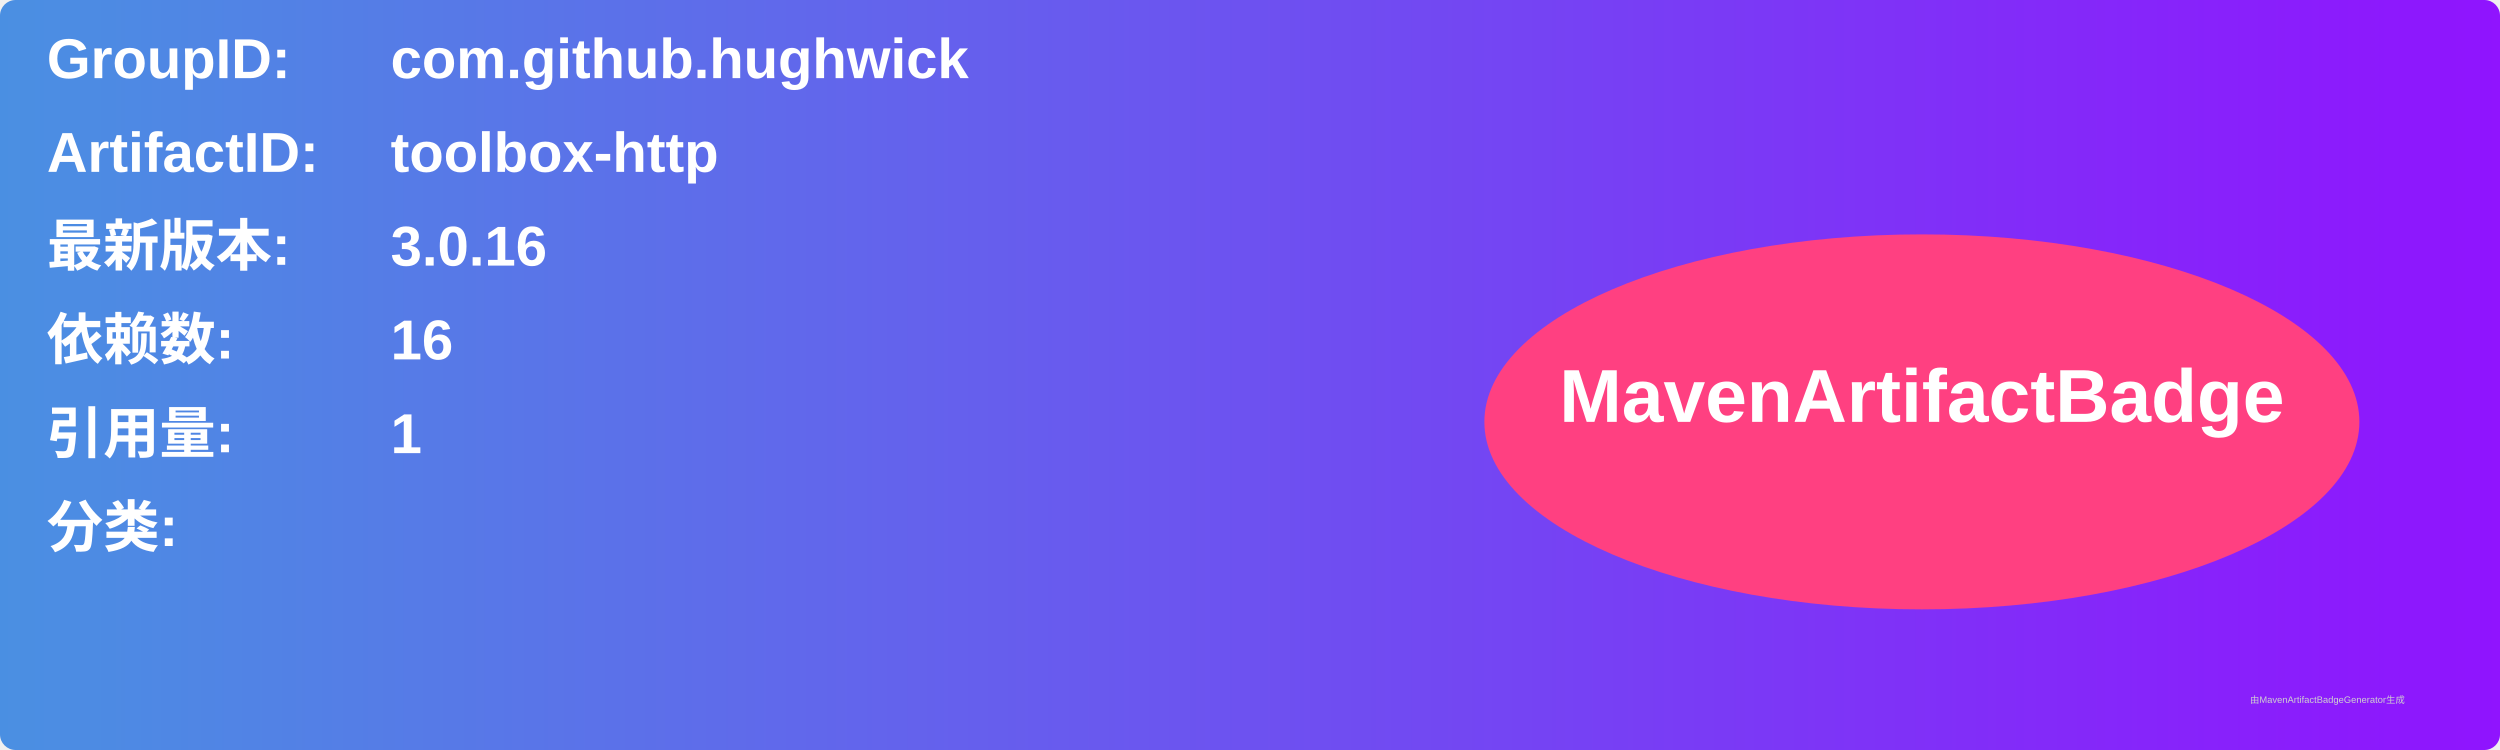
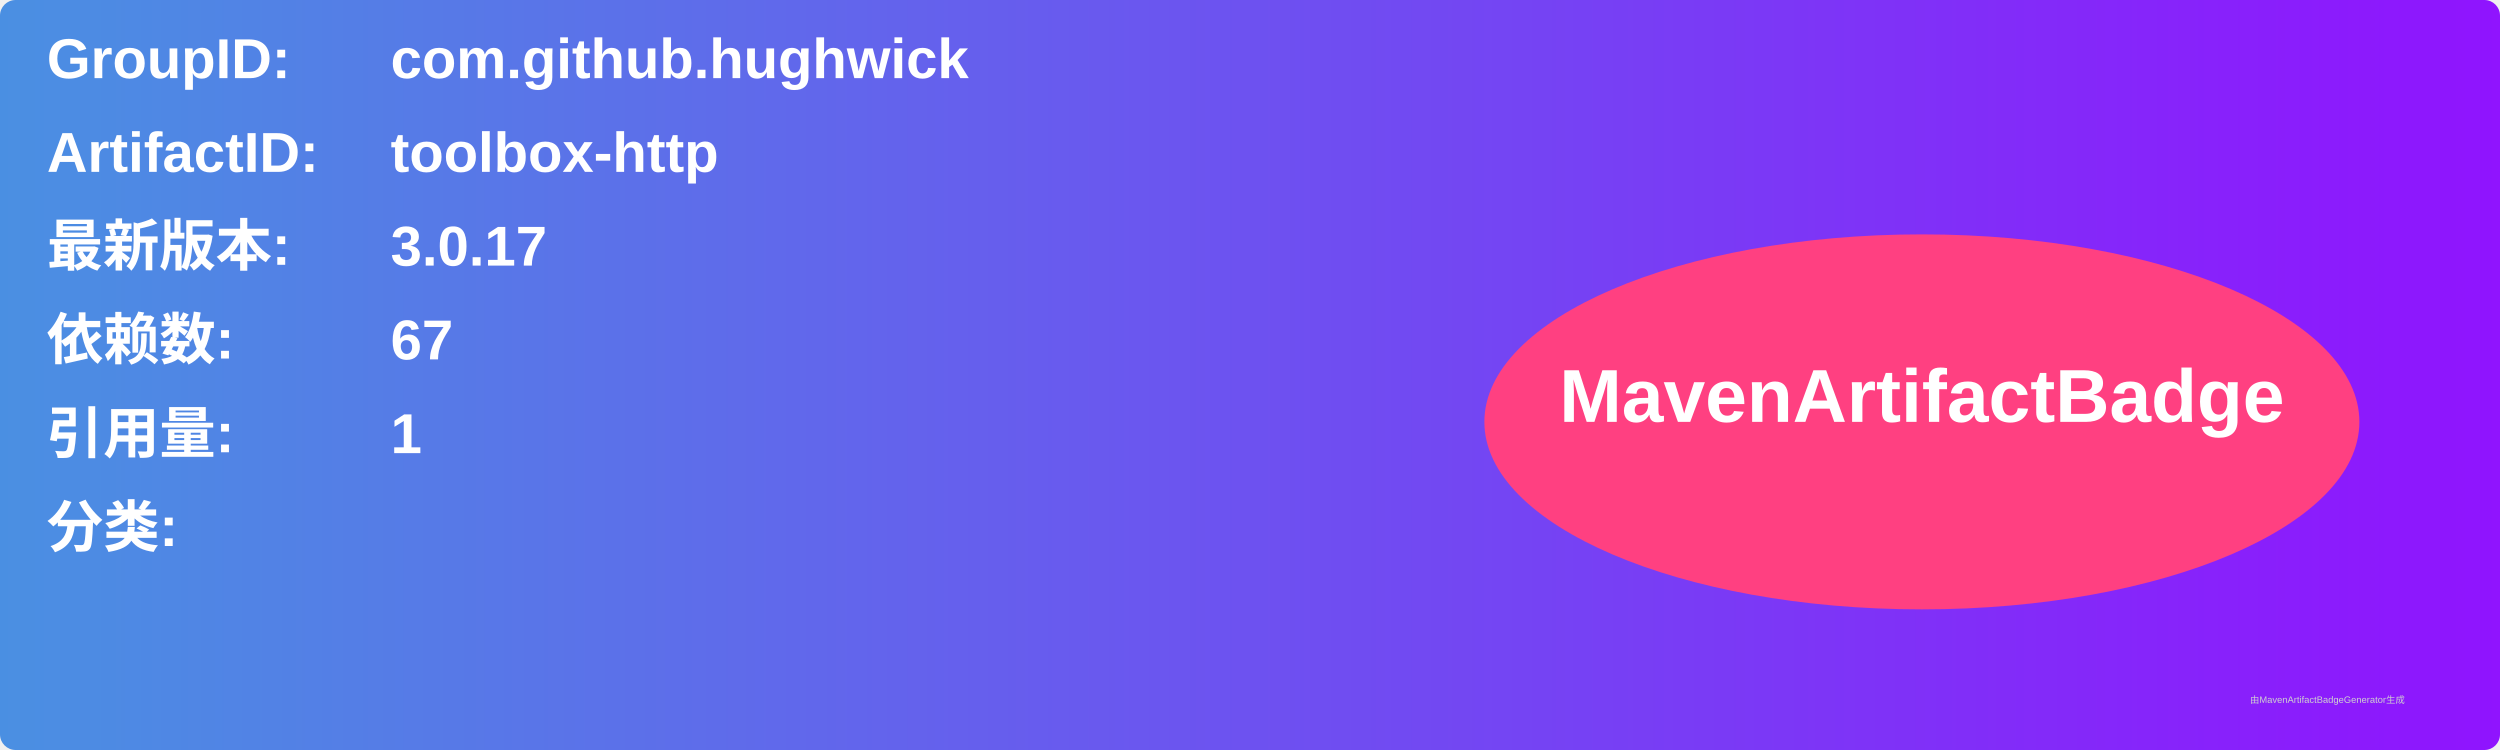
<svg xmlns="http://www.w3.org/2000/svg" width="800" height="240" viewBox="0 0 800 240">
  <linearGradient id="grad" x1="0%" y1="0%" x2="100%" y2="0%">
    <stop offset="0%" stop-color="#4a90e2" />
    <stop offset="100%" stop-color="#9013fe" />
  </linearGradient>
  <rect width="100%" height="100%" rx="5" ry="5" fill="url(#grad)" />
  <g transform="translate(15, 15)">
    <text x="0" y="10" font-family="Arial" font-size="18" fill="white" font-weight="bold" width="260">GroupID:</text>
    <text x="110" y="10" font-family="Arial" font-size="18" fill="white" font-weight="bold" width="460">com.github.hughwick</text>
    <text x="0" y="40" font-family="Arial" font-size="18" fill="white" font-weight="bold" width="260">ArtifactID:</text>
    <text x="110" y="40" font-family="Arial" font-size="18" fill="white" font-weight="bold" width="460">toolbox-http</text>
    <text x="0" y="70" font-family="Arial" font-size="18" fill="white" font-weight="bold">最新版本:</text>
    <text x="110" y="70" font-family="Arial" font-size="18" fill="white" font-weight="bold">
-       <tspan font-weight="bold">3.0.16</tspan>
+       <tspan font-weight="bold">3.0.17</tspan>
    </text>
    <text x="0" y="100" font-family="Arial" font-size="18" fill="white" font-weight="bold">依赖数: </text>
    <text x="110" y="100" font-family="Arial" font-size="18" fill="white">
-       <tspan font-weight="bold">16</tspan>
+       <tspan font-weight="bold">67</tspan>
    </text>
    <text x="0" y="130" font-family="Arial" font-size="18" fill="white" font-weight="bold">引用量: </text>
    <text x="110" y="130" font-family="Arial" font-size="18" fill="white">
      <tspan font-weight="bold">1</tspan>
    </text>
    <text x="0" y="160" font-family="Arial" font-size="18" fill="white" font-weight="bold">分类:</text>
    <text x="10" y="190" font-family="Arial" font-size="10" fill="white">
      <tspan font-weight="bold" />
    </text>
    <ellipse cx="600" cy="120" rx="140" ry="60" fill="#ff4081" />
    <text x="600" y="120" text-anchor="middle" font-family="Arial" font-size="24" fill="white" font-weight="bold">MavenArtifactBadge</text>
  </g>
  <text x="720" y="225" font-family="Arial" font-size="3" fill="#d0d0d0">由MavenArtifactBadgeGenerator生成</text>
</svg>
